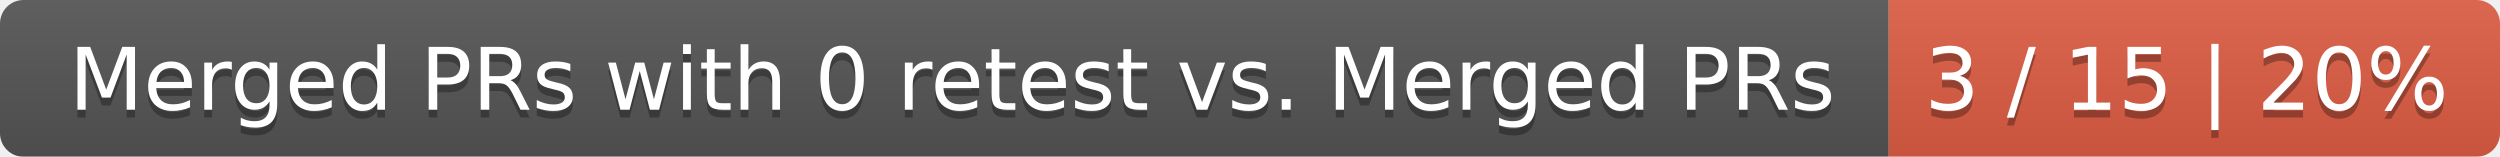
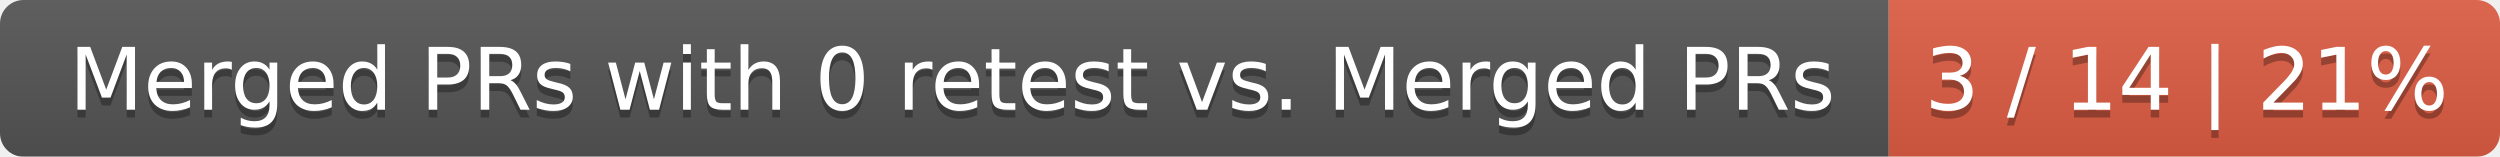
<svg xmlns="http://www.w3.org/2000/svg" width="319" height="20">
  <linearGradient id="smooth" x2="0" y2="100%">
    <stop offset="0" stop-color="#bbb" stop-opacity=".1" />
    <stop offset="1" stop-opacity=".1" />
  </linearGradient>
  <mask id="round">
    <rect width="319" height="20" rx="3" fill="#fff" />
  </mask>
  <g mask="url(#round)">
    <rect width="241" height="20" fill="#555" />
    <rect x="241" width="78" height="20" fill="#e05d44" />
    <rect width="319" height="20" fill="url(#smooth)" />
  </g>
  <g fill="#fff" text-anchor="middle" font-family="DejaVu Sans,Verdana,Geneva,sans-serif" font-size="11">
    <text x="121.5" y="15" fill="#010101" fill-opacity=".3">Merged PRs with 0 retest vs. Merged PRs</text>
    <text x="121.5" y="14">Merged PRs with 0 retest vs. Merged PRs</text>
-     <text x="279" y="15" fill="#010101" fill-opacity=".3">3 / 15 | 20%</text>
-     <text x="279" y="14">3 / 15 | 20%</text>
+     <text x="279" y="15" fill="#010101" fill-opacity=".3">3 / 14 | 21%</text>
+     <text x="279" y="14">3 / 14 | 21%</text>
  </g>
</svg>
